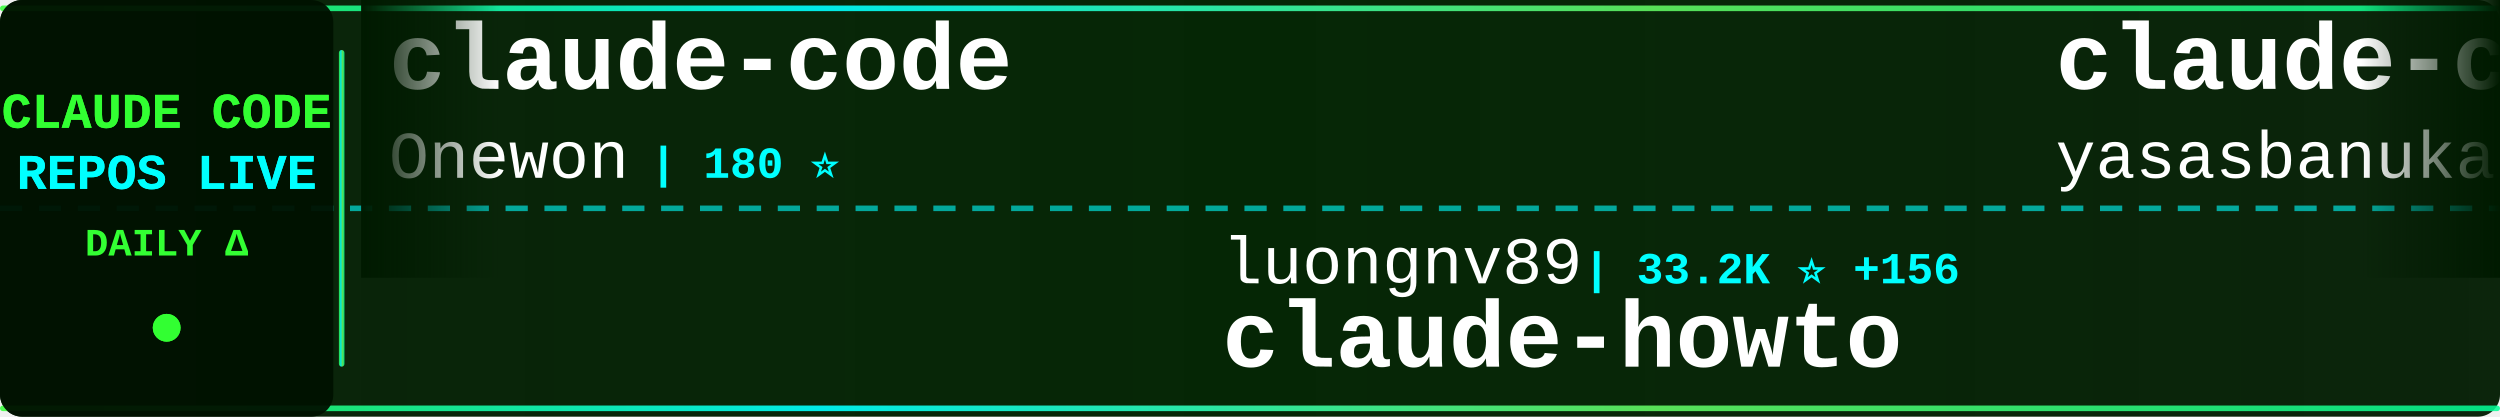
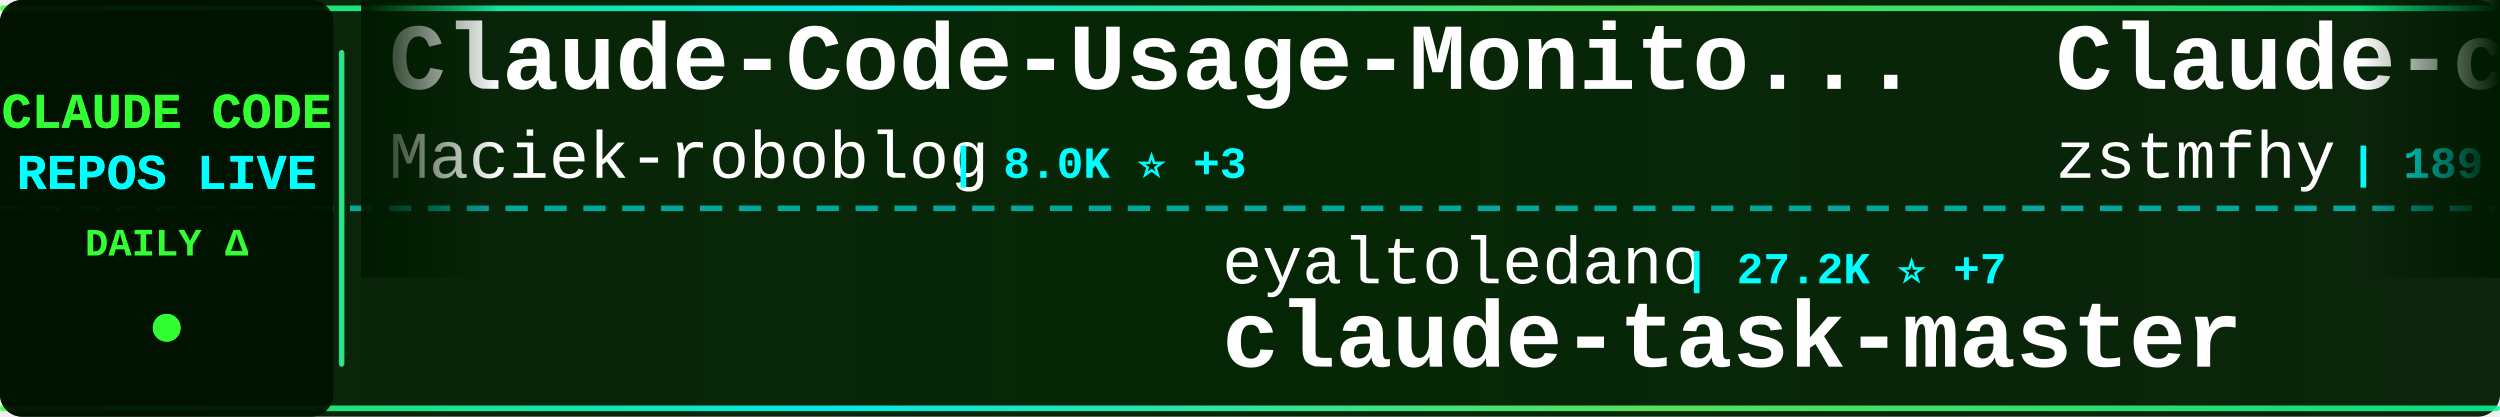
<svg xmlns="http://www.w3.org/2000/svg" width="900" height="150">
  <defs>
    <linearGradient id="tickerBg" x1="0%" y1="0%" x2="100%" y2="0%">
      <stop offset="0%" style="stop-color:#001a00;stop-opacity:0.95" />
      <stop offset="50%" style="stop-color:#002200;stop-opacity:0.98" />
      <stop offset="100%" style="stop-color:#001a00;stop-opacity:0.95" />
    </linearGradient>
    <linearGradient id="borderGrad" x1="0%" y1="0%" x2="100%" y2="0%">
      <stop offset="0%" style="stop-color:#33ff33;stop-opacity:0.85">
        <animate attributeName="stop-opacity" values="0.85;1;0.85" dur="2s" repeatCount="indefinite" />
      </stop>
      <stop offset="33%" style="stop-color:#00ffff;stop-opacity:0.9">
        <animate attributeName="stop-opacity" values="0.9;1;0.9" dur="2.2s" repeatCount="indefinite" />
      </stop>
      <stop offset="66%" style="stop-color:#66ff66;stop-opacity:0.85">
        <animate attributeName="stop-opacity" values="0.85;1;0.85" dur="1.8s" repeatCount="indefinite" />
      </stop>
      <stop offset="100%" style="stop-color:#00ff99;stop-opacity:0.85">
        <animate attributeName="stop-opacity" values="0.85;1;0.85" dur="2s" repeatCount="indefinite" />
      </stop>
    </linearGradient>
    <filter id="textGlow">
      <feGaussianBlur stdDeviation="0.1" result="coloredBlur" />
      <feMerge>
        <feMergeNode in="coloredBlur" />
        <feMergeNode in="SourceGraphic" />
      </feMerge>
    </filter>
    <filter id="metricGlow">
      <feGaussianBlur stdDeviation="0.2" result="coloredBlur" />
      <feMerge>
        <feMergeNode in="coloredBlur" />
        <feMergeNode in="SourceGraphic" />
      </feMerge>
    </filter>
    <linearGradient id="leftFade" x1="0%" y1="0%" x2="100%" y2="0%">
      <stop offset="0%" style="stop-color:#001a00;stop-opacity:1" />
      <stop offset="100%" style="stop-color:#001a00;stop-opacity:0" />
    </linearGradient>
    <linearGradient id="rightFade" x1="0%" y1="0%" x2="100%" y2="0%">
      <stop offset="0%" style="stop-color:#001a00;stop-opacity:0" />
      <stop offset="100%" style="stop-color:#001a00;stop-opacity:1" />
    </linearGradient>
  </defs>
  <rect width="900" height="150" fill="url(#tickerBg)" rx="8" />
  <rect x="0" y="2" width="900" height="2" fill="url(#borderGrad)" rx="1" />
  <rect x="0" y="146" width="900" height="2" fill="url(#borderGrad)" rx="1" />
  <line x1="0" y1="75" x2="900" y2="75" stroke="#00ffff" stroke-width="2" stroke-dasharray="8 6" opacity="0.6" />
  <rect x="0" y="0" width="120" height="150" fill="#001100" opacity="0.95" rx="8" />
  <text x="60" y="46" font-family="'Courier New', monospace" font-size="18" font-weight="bold" fill="#33ff33" text-anchor="middle" filter="url(#textGlow)">
    CLAUDE CODE
  </text>
  <text x="60" y="68" font-family="'Courier New', monospace" font-size="18" font-weight="bold" fill="#00ffff" text-anchor="middle" filter="url(#textGlow)">
    REPOS LIVE
  </text>
  <text x="60" y="92" font-family="'Courier New', monospace" font-size="14" font-weight="bold" fill="#33ff33" text-anchor="middle">
    DAILY Δ
  </text>
  <circle cx="60" cy="118" r="5" fill="#33ff33" filter="url(#metricGlow)">
    <animate attributeName="r" values="4;6;4" dur="1.5s" repeatCount="indefinite" />
    <animate attributeName="opacity" values="0.6;1;0.6" dur="1.5s" repeatCount="indefinite" />
  </circle>
  <rect x="122" y="18" width="2" height="114" fill="url(#borderGrad)" rx="1" />
  <clipPath id="tickerClip">
    <rect x="130" y="0" width="770" height="150" />
  </clipPath>
  <g clip-path="url(#tickerClip)">
    <g id="tickerItems">
      <animateTransform attributeName="transform" attributeType="XML" type="translate" from="0 0" to="-3000 0" dur="54s" repeatCount="indefinite" />
      <g transform="translate(0, 0)">
-         <text x="140" y="32" font-family="'Courier New', monospace" font-size="34" font-weight="bold" fill="#ffffff">claude-code</text>
-         <text x="140" y="64" font-family="'Courier New', monospace" font-size="24" font-weight="normal" fill="#ffffff" opacity="1.0">Onewon</text>
-         <text x="234" y="64" font-family="'Courier New', monospace" font-size="16" font-weight="bold" fill="#00ffff"> | 180 ⭐</text>
+         <text x="140" y="32" font-family="'Courier New', monospace" font-size="34" font-weight="bold" fill="#ffffff">Claude-Code-Usage-Monito...</text>
+         <text x="140" y="64" font-family="'Courier New', monospace" font-size="24" font-weight="normal" fill="#ffffff" opacity="1.0">Maciek-roboblog</text>
+         <text x="342" y="64" font-family="'Courier New', monospace" font-size="16" font-weight="bold" fill="#00ffff"> | 8.0K ⭐ +3</text>
      </g>
      <g transform="translate(300, 0)">
-         <text x="140" y="102" font-family="'Courier New', monospace" font-size="24" font-weight="normal" fill="#ffffff" opacity="1.0">luongnv89</text>
-         <text x="270" y="102" font-family="'Courier New', monospace" font-size="16" font-weight="bold" fill="#00ffff"> | 33.2K ⭐ +156</text>
-         <text x="140" y="132" font-family="'Courier New', monospace" font-size="34" font-weight="bold" fill="#ffffff">claude-howto</text>
+         <text x="140" y="102" font-family="'Courier New', monospace" font-size="24" font-weight="normal" fill="#ffffff" opacity="1.0">eyaltoledano</text>
+         <text x="306" y="102" font-family="'Courier New', monospace" font-size="16" font-weight="bold" fill="#00ffff"> | 27.2K ⭐ +7</text>
+         <text x="140" y="132" font-family="'Courier New', monospace" font-size="34" font-weight="bold" fill="#ffffff">claude-task-master</text>
      </g>
      <g transform="translate(600, 0)">
-         <text x="140" y="32" font-family="'Courier New', monospace" font-size="34" font-weight="bold" fill="#ffffff">claude-code</text>
-         <text x="140" y="64" font-family="'Courier New', monospace" font-size="24" font-weight="normal" fill="#ffffff" opacity="1.0">yasasbanukaofficial</text>
-         <text x="390" y="64" font-family="'Courier New', monospace" font-size="16" font-weight="bold" fill="#00ffff"> | 3.2K ⭐ +5</text>
+         <text x="140" y="32" font-family="'Courier New', monospace" font-size="34" font-weight="bold" fill="#ffffff">Claude-code</text>
+         <text x="140" y="64" font-family="'Courier New', monospace" font-size="24" font-weight="normal" fill="#ffffff" opacity="1.0">zstmfhy</text>
+         <text x="246" y="64" font-family="'Courier New', monospace" font-size="16" font-weight="bold" fill="#00ffff"> | 189 ⭐</text>
      </g>
      <g transform="translate(900, 0)">
-         <text x="140" y="102" font-family="'Courier New', monospace" font-size="24" font-weight="normal" fill="#ffffff" opacity="1.0">OneRedOak</text>
-         <text x="270" y="102" font-family="'Courier New', monospace" font-size="16" font-weight="bold" fill="#00ffff"> | 3.8K ⭐ +2</text>
-         <text x="140" y="132" font-family="'Courier New', monospace" font-size="34" font-weight="bold" fill="#ffffff">claude-code-workflows</text>
+         <text x="140" y="102" font-family="'Courier New', monospace" font-size="24" font-weight="normal" fill="#ffffff" opacity="1.0">T-Lab-CUHKSZ</text>
+         <text x="306" y="102" font-family="'Courier New', monospace" font-size="16" font-weight="bold" fill="#00ffff"> | 310 ⭐</text>
+         <text x="140" y="132" font-family="'Courier New', monospace" font-size="34" font-weight="bold" fill="#ffffff">claude-code</text>
      </g>
      <g transform="translate(1200, 0)">
-         <text x="140" y="32" font-family="'Courier New', monospace" font-size="34" font-weight="bold" fill="#ffffff">claude-code</text>
-         <text x="140" y="64" font-family="'Courier New', monospace" font-size="24" font-weight="normal" fill="#ffffff" opacity="1.0">chiragjoshi12</text>
-         <text x="318" y="64" font-family="'Courier New', monospace" font-size="16" font-weight="bold" fill="#00ffff"> | 201 ⭐</text>
+         <text x="140" y="32" font-family="'Courier New', monospace" font-size="34" font-weight="bold" fill="#ffffff">claude-code-best-practic...</text>
+         <text x="140" y="64" font-family="'Courier New', monospace" font-size="24" font-weight="normal" fill="#ffffff" opacity="1.0">shanraisshan</text>
+         <text x="306" y="64" font-family="'Courier New', monospace" font-size="16" font-weight="bold" fill="#00ffff"> | 53.3K ⭐ +134</text>
      </g>
      <g transform="translate(1500, 0)">
-         <text x="140" y="102" font-family="'Courier New', monospace" font-size="24" font-weight="normal" fill="#ffffff" opacity="1.0">Windy3f3f3f3f</text>
-         <text x="318" y="102" font-family="'Courier New', monospace" font-size="16" font-weight="bold" fill="#00ffff"> | 1.2K ⭐ +7</text>
-         <text x="140" y="132" font-family="'Courier New', monospace" font-size="34" font-weight="bold" fill="#ffffff">claude-code-from-scratch</text>
+         <text x="140" y="102" font-family="'Courier New', monospace" font-size="24" font-weight="normal" fill="#ffffff" opacity="1.0">anthropics</text>
+         <text x="282" y="102" font-family="'Courier New', monospace" font-size="16" font-weight="bold" fill="#00ffff"> | 124.2K ⭐ +264</text>
+         <text x="140" y="132" font-family="'Courier New', monospace" font-size="34" font-weight="bold" fill="#ffffff">claude-code</text>
      </g>
      <g transform="translate(1800, 0)">
-         <text x="140" y="32" font-family="'Courier New', monospace" font-size="34" font-weight="bold" fill="#ffffff">claude-code-telegram</text>
-         <text x="140" y="64" font-family="'Courier New', monospace" font-size="24" font-weight="normal" fill="#ffffff" opacity="1.0">RichardAtCT</text>
-         <text x="294" y="64" font-family="'Courier New', monospace" font-size="16" font-weight="bold" fill="#00ffff"> | 2.6K ⭐ +2</text>
+         <text x="140" y="32" font-family="'Courier New', monospace" font-size="34" font-weight="bold" fill="#ffffff">ralph-claude-code</text>
+         <text x="140" y="64" font-family="'Courier New', monospace" font-size="24" font-weight="normal" fill="#ffffff" opacity="1.0">frankbria</text>
+         <text x="270" y="64" font-family="'Courier New', monospace" font-size="16" font-weight="bold" fill="#00ffff"> | 9.1K ⭐ +8</text>
      </g>
      <g transform="translate(2100, 0)">
-         <text x="140" y="102" font-family="'Courier New', monospace" font-size="24" font-weight="normal" fill="#ffffff" opacity="1.0">sickn33</text>
-         <text x="246" y="102" font-family="'Courier New', monospace" font-size="16" font-weight="bold" fill="#00ffff"> | 37.7K ⭐ +101</text>
-         <text x="140" y="132" font-family="'Courier New', monospace" font-size="34" font-weight="bold" fill="#ffffff">antigravity-awesome-skil...</text>
+         <text x="140" y="102" font-family="'Courier New', monospace" font-size="24" font-weight="normal" fill="#ffffff" opacity="1.0">wshobson</text>
+         <text x="258" y="102" font-family="'Courier New', monospace" font-size="16" font-weight="bold" fill="#00ffff"> | 35.5K ⭐ +54</text>
+         <text x="140" y="132" font-family="'Courier New', monospace" font-size="34" font-weight="bold" fill="#ffffff">agents</text>
      </g>
      <g transform="translate(2400, 0)">
-         <text x="140" y="32" font-family="'Courier New', monospace" font-size="34" font-weight="bold" fill="#ffffff">claude-code-my-workflow</text>
-         <text x="140" y="64" font-family="'Courier New', monospace" font-size="24" font-weight="normal" fill="#ffffff" opacity="1.0">pedrohcgs</text>
-         <text x="270" y="64" font-family="'Courier New', monospace" font-size="16" font-weight="bold" fill="#00ffff"> | 1.1K ⭐ +7</text>
+         <text x="140" y="32" font-family="'Courier New', monospace" font-size="34" font-weight="bold" fill="#ffffff">claude-coder</text>
+         <text x="140" y="64" font-family="'Courier New', monospace" font-size="24" font-weight="normal" fill="#ffffff" opacity="1.0">kodu-ai</text>
+         <text x="246" y="64" font-family="'Courier New', monospace" font-size="16" font-weight="bold" fill="#00ffff"> | 5.3K ⭐</text>
      </g>
      <g transform="translate(2700, 0)">
-         <text x="140" y="102" font-family="'Courier New', monospace" font-size="24" font-weight="normal" fill="#ffffff" opacity="1.0">hangsman</text>
-         <text x="258" y="102" font-family="'Courier New', monospace" font-size="16" font-weight="bold" fill="#00ffff"> | 778 ⭐</text>
-         <text x="140" y="132" font-family="'Courier New', monospace" font-size="34" font-weight="bold" fill="#ffffff">claude-code-source</text>
+         <text x="140" y="102" font-family="'Courier New', monospace" font-size="24" font-weight="normal" fill="#ffffff" opacity="1.0">RichardAtCT</text>
+         <text x="294" y="102" font-family="'Courier New', monospace" font-size="16" font-weight="bold" fill="#00ffff"> | 2.6K ⭐ +1</text>
+         <text x="140" y="132" font-family="'Courier New', monospace" font-size="34" font-weight="bold" fill="#ffffff">claude-code-telegram</text>
      </g>
      <g transform="translate(3000, 0)">
-         <text x="140" y="32" font-family="'Courier New', monospace" font-size="34" font-weight="bold" fill="#ffffff">claude-code</text>
-         <text x="140" y="64" font-family="'Courier New', monospace" font-size="24" font-weight="normal" fill="#ffffff" opacity="1.0">Onewon</text>
-         <text x="234" y="64" font-family="'Courier New', monospace" font-size="16" font-weight="bold" fill="#00ffff"> | 180 ⭐</text>
+         <text x="140" y="32" font-family="'Courier New', monospace" font-size="34" font-weight="bold" fill="#ffffff">Claude-Code-Usage-Monito...</text>
+         <text x="140" y="64" font-family="'Courier New', monospace" font-size="24" font-weight="normal" fill="#ffffff" opacity="1.0">Maciek-roboblog</text>
+         <text x="342" y="64" font-family="'Courier New', monospace" font-size="16" font-weight="bold" fill="#00ffff"> | 8.0K ⭐ +3</text>
      </g>
      <g transform="translate(3300, 0)">
-         <text x="140" y="102" font-family="'Courier New', monospace" font-size="24" font-weight="normal" fill="#ffffff" opacity="1.0">luongnv89</text>
-         <text x="270" y="102" font-family="'Courier New', monospace" font-size="16" font-weight="bold" fill="#00ffff"> | 33.2K ⭐ +156</text>
-         <text x="140" y="132" font-family="'Courier New', monospace" font-size="34" font-weight="bold" fill="#ffffff">claude-howto</text>
+         <text x="140" y="102" font-family="'Courier New', monospace" font-size="24" font-weight="normal" fill="#ffffff" opacity="1.0">eyaltoledano</text>
+         <text x="306" y="102" font-family="'Courier New', monospace" font-size="16" font-weight="bold" fill="#00ffff"> | 27.2K ⭐ +7</text>
+         <text x="140" y="132" font-family="'Courier New', monospace" font-size="34" font-weight="bold" fill="#ffffff">claude-task-master</text>
      </g>
      <g transform="translate(3600, 0)">
-         <text x="140" y="32" font-family="'Courier New', monospace" font-size="34" font-weight="bold" fill="#ffffff">claude-code</text>
-         <text x="140" y="64" font-family="'Courier New', monospace" font-size="24" font-weight="normal" fill="#ffffff" opacity="1.0">yasasbanukaofficial</text>
-         <text x="390" y="64" font-family="'Courier New', monospace" font-size="16" font-weight="bold" fill="#00ffff"> | 3.2K ⭐ +5</text>
+         <text x="140" y="32" font-family="'Courier New', monospace" font-size="34" font-weight="bold" fill="#ffffff">Claude-code</text>
+         <text x="140" y="64" font-family="'Courier New', monospace" font-size="24" font-weight="normal" fill="#ffffff" opacity="1.0">zstmfhy</text>
+         <text x="246" y="64" font-family="'Courier New', monospace" font-size="16" font-weight="bold" fill="#00ffff"> | 189 ⭐</text>
      </g>
      <g transform="translate(3900, 0)">
-         <text x="140" y="102" font-family="'Courier New', monospace" font-size="24" font-weight="normal" fill="#ffffff" opacity="1.0">OneRedOak</text>
-         <text x="270" y="102" font-family="'Courier New', monospace" font-size="16" font-weight="bold" fill="#00ffff"> | 3.8K ⭐ +2</text>
-         <text x="140" y="132" font-family="'Courier New', monospace" font-size="34" font-weight="bold" fill="#ffffff">claude-code-workflows</text>
+         <text x="140" y="102" font-family="'Courier New', monospace" font-size="24" font-weight="normal" fill="#ffffff" opacity="1.0">T-Lab-CUHKSZ</text>
+         <text x="306" y="102" font-family="'Courier New', monospace" font-size="16" font-weight="bold" fill="#00ffff"> | 310 ⭐</text>
+         <text x="140" y="132" font-family="'Courier New', monospace" font-size="34" font-weight="bold" fill="#ffffff">claude-code</text>
      </g>
    </g>
  </g>
  <rect x="130" y="0" width="50" height="100" fill="url(#leftFade)" />
  <rect x="850" y="0" width="50" height="100" fill="url(#rightFade)" />
</svg>
